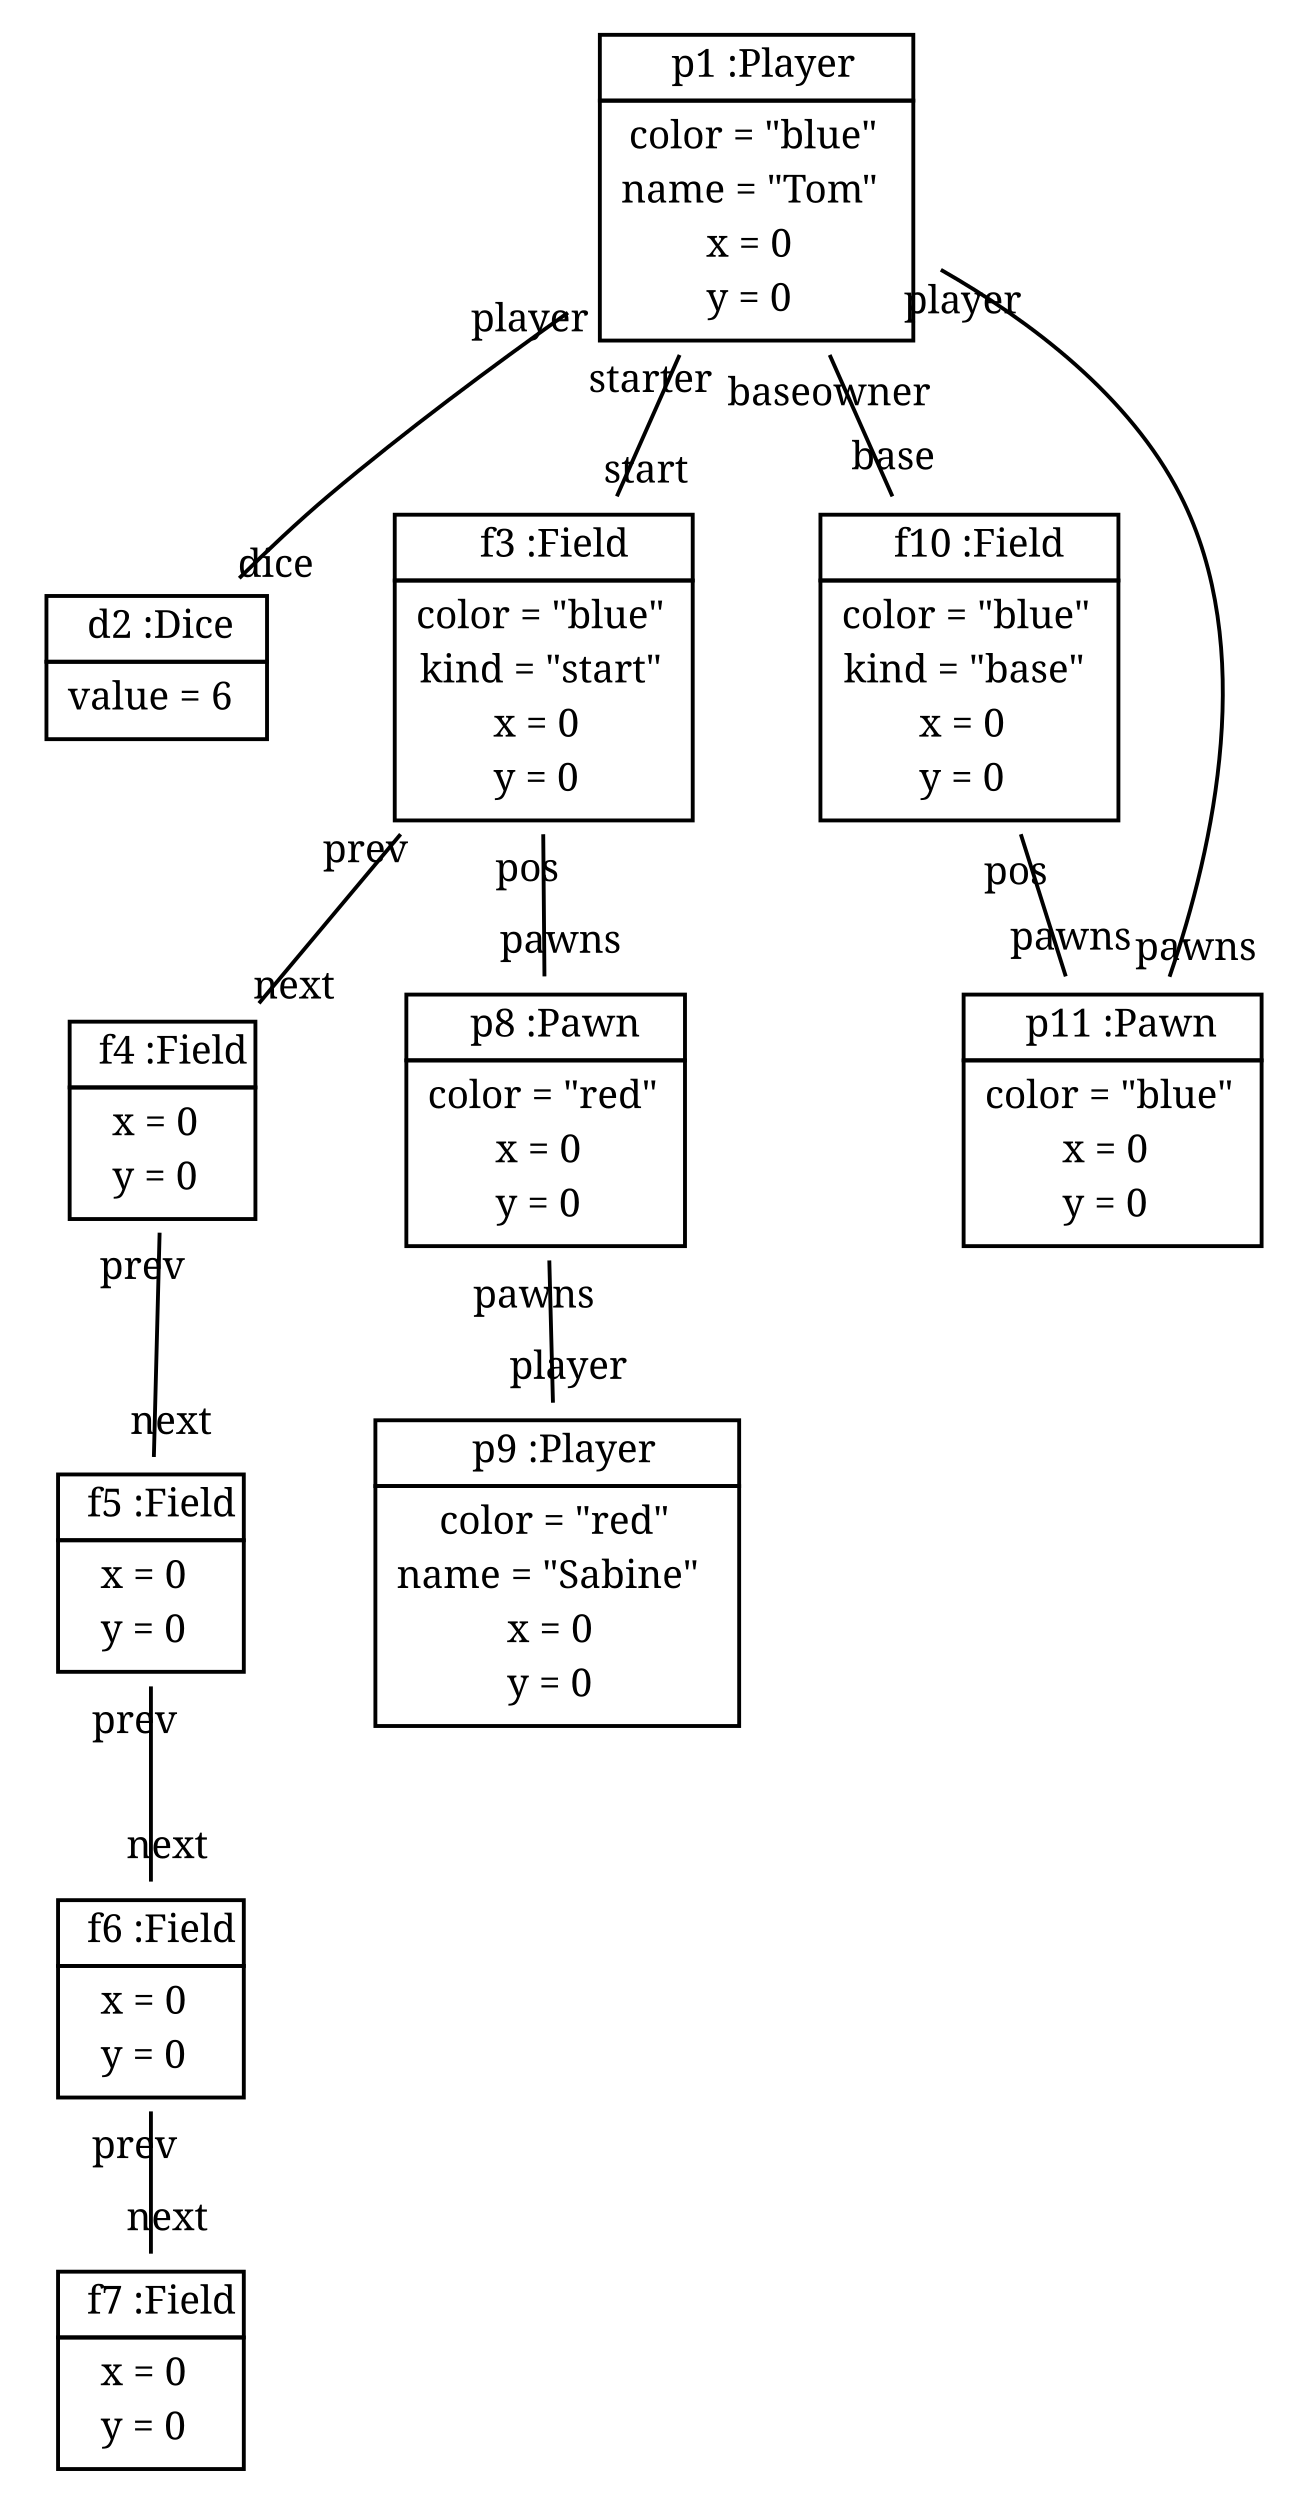
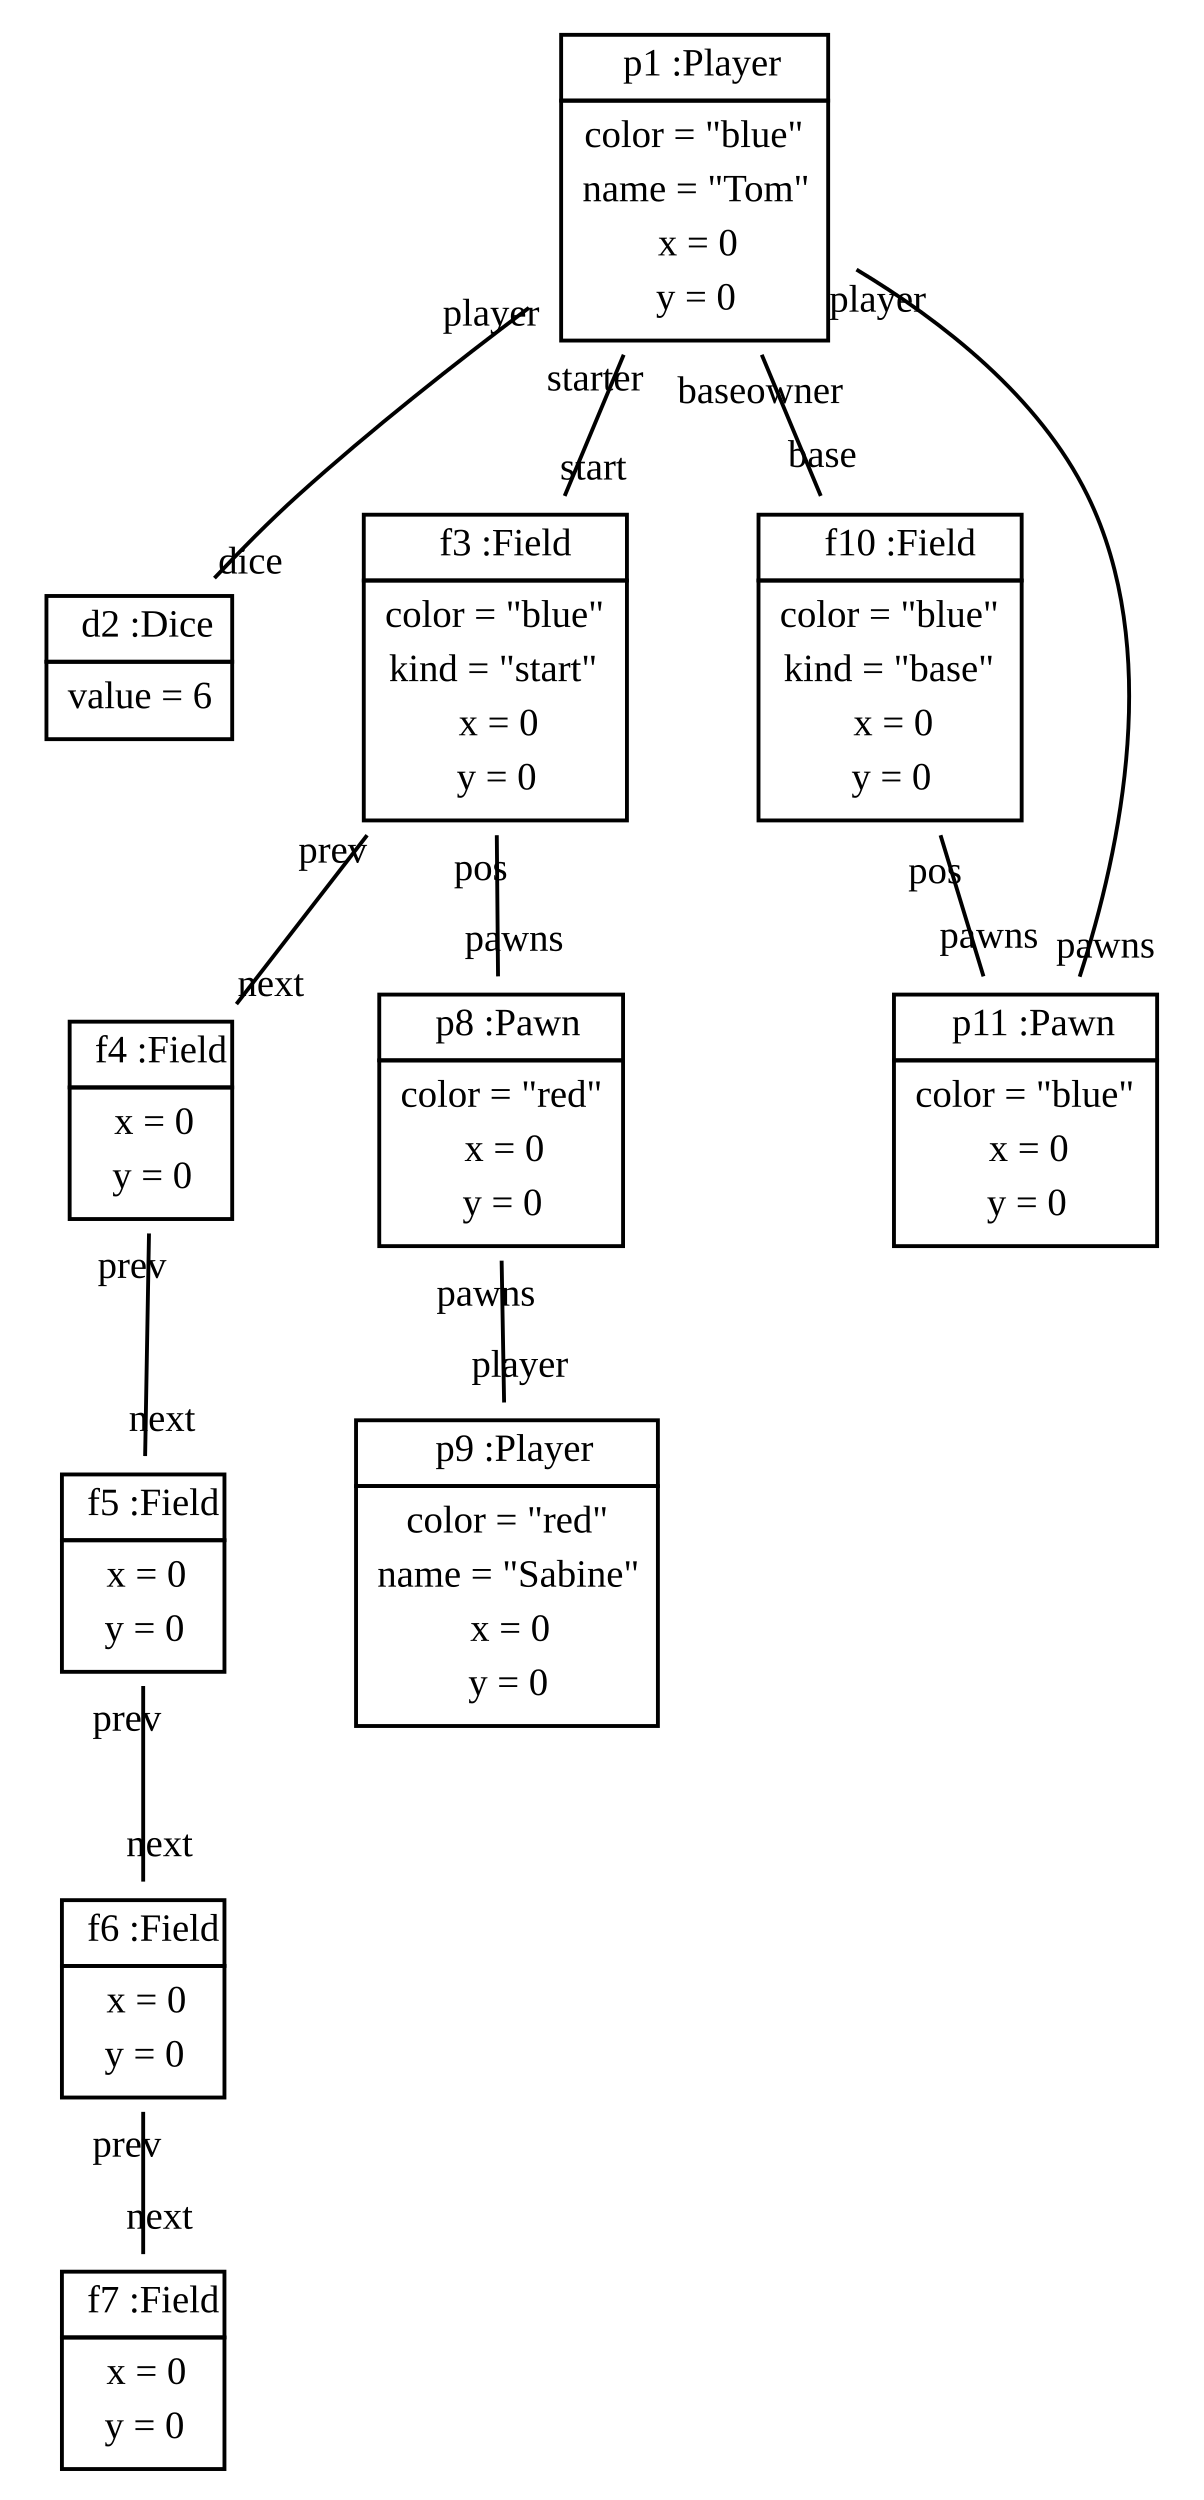
- <svg xmlns="http://www.w3.org/2000/svg" width="337pt" height="646pt" viewBox="0.00 0.00 337.00 646.00">
+ <svg xmlns="http://www.w3.org/2000/svg" width="311pt" height="646pt" viewBox="0.00 0.00 311.00 646.00">
  <g id="graph1" class="graph" transform="scale(1 1) rotate(0) translate(4 642)">
-     <polygon fill="white" stroke="white" points="-4,5 -4,-642 334,-642 334,5 -4,5" />
+     <polygon fill="white" stroke="white" points="-4,5 -4,-642 308,-642 308,5 -4,5" />
    <g id="node1" class="node">
-       <polygon fill="none" stroke="black" points="151,-616 151,-633 232,-633 232,-616 151,-616" />
-       <text text-anchor="start" x="165.5" y="-622.167" font-family="Times Roman,serif" font-size="10.00"> </text>
-       <text text-anchor="start" x="169.5" y="-622.167" font-family="Times Roman,serif" font-size="10.00">p1 :Player</text>
-       <polygon fill="none" stroke="black" points="151,-554 151,-616 232,-616 232,-554 151,-554" />
-       <text text-anchor="start" x="158.5" y="-603.667" font-family="Times Roman,serif" font-size="10.00">color = "blue"</text>
-       <text text-anchor="start" x="156.5" y="-589.667" font-family="Times Roman,serif" font-size="10.00">name = "Tom"</text>
-       <text text-anchor="start" x="178.5" y="-575.667" font-family="Times Roman,serif" font-size="10.00">x = 0</text>
-       <text text-anchor="start" x="178.5" y="-561.667" font-family="Times Roman,serif" font-size="10.00">y = 0</text>
+       <polygon fill="none" stroke="black" points="141,-616 141,-633 210,-633 210,-616 141,-616" />
+       <text text-anchor="start" x="154" y="-622.5" font-family="Times New Roman,serif" font-size="10.00"> </text>
+       <text text-anchor="start" x="157" y="-622.5" font-family="Times New Roman,serif" font-size="10.00">p1 :Player</text>
+       <polygon fill="none" stroke="black" points="141,-554 141,-616 210,-616 210,-554 141,-554" />
+       <text text-anchor="start" x="147" y="-604" font-family="Times New Roman,serif" font-size="10.00">color = "blue"</text>
+       <text text-anchor="start" x="146.5" y="-590" font-family="Times New Roman,serif" font-size="10.00">name = "Tom"</text>
+       <text text-anchor="start" x="166" y="-576" font-family="Times New Roman,serif" font-size="10.00">x = 0</text>
+       <text text-anchor="start" x="165.5" y="-562" font-family="Times New Roman,serif" font-size="10.00">y = 0</text>
    </g>
    <g id="node2" class="node">
-       <polygon fill="none" stroke="black" points="8,-471 8,-488 65,-488 65,-471 8,-471" />
-       <text text-anchor="start" x="14.5" y="-477.167" font-family="Times Roman,serif" font-size="10.00"> </text>
-       <text text-anchor="start" x="18.5" y="-477.167" font-family="Times Roman,serif" font-size="10.00">d2 :Dice</text>
-       <polygon fill="none" stroke="black" points="8,-451 8,-471 65,-471 65,-451 8,-451" />
-       <text text-anchor="start" x="13.5" y="-458.667" font-family="Times Roman,serif" font-size="10.00">value = 6</text>
+       <polygon fill="none" stroke="black" points="8,-471 8,-488 56,-488 56,-471 8,-471" />
+       <text text-anchor="start" x="14" y="-477.5" font-family="Times New Roman,serif" font-size="10.00"> </text>
+       <text text-anchor="start" x="17" y="-477.5" font-family="Times New Roman,serif" font-size="10.00">d2 :Dice</text>
+       <polygon fill="none" stroke="black" points="8,-451 8,-471 56,-471 56,-451 8,-451" />
+       <text text-anchor="start" x="13.5" y="-459" font-family="Times New Roman,serif" font-size="10.00">value = 6</text>
    </g>
    <g id="edge14" class="edge">
-       <path fill="none" stroke="black" d="M142.748,-561.204C123.103,-547.268 100.481,-530.458 81,-514 73.154,-507.372 65.003,-499.679 57.828,-492.597" />
-       <text text-anchor="middle" x="67.256" y="-492.932" font-family="Times Roman,serif" font-size="10.00">dice</text>
-       <text text-anchor="middle" x="132.915" y="-556.381" font-family="Times Roman,serif" font-size="10.00">player</text>
+       <path fill="none" stroke="black" d="M132.666,-562.461C113.867,-548.335 91.791,-530.956 73,-514 65.648,-507.366 58.045,-499.661 51.412,-492.621" />
+       <text text-anchor="middle" x="60.713" y="-493.795" font-family="Times New Roman,serif" font-size="10.00">dice</text>
+       <text text-anchor="middle" x="122.888" y="-557.868" font-family="Times New Roman,serif" font-size="10.00">player</text>
    </g>
    <g id="node3" class="node">
-       <polygon fill="none" stroke="black" points="98,-492 98,-509 175,-509 175,-492 98,-492" />
-       <text text-anchor="start" x="116" y="-498.167" font-family="Times Roman,serif" font-size="10.00"> </text>
-       <text text-anchor="start" x="120" y="-498.167" font-family="Times Roman,serif" font-size="10.00">f3 :Field</text>
-       <polygon fill="none" stroke="black" points="98,-430 98,-492 175,-492 175,-430 98,-430" />
-       <text text-anchor="start" x="103.5" y="-479.667" font-family="Times Roman,serif" font-size="10.00">color = "blue"</text>
-       <text text-anchor="start" x="104.5" y="-465.667" font-family="Times Roman,serif" font-size="10.00">kind = "start"</text>
-       <text text-anchor="start" x="123.5" y="-451.667" font-family="Times Roman,serif" font-size="10.00">x = 0</text>
-       <text text-anchor="start" x="123.5" y="-437.667" font-family="Times Roman,serif" font-size="10.00">y = 0</text>
+       <polygon fill="none" stroke="black" points="90,-492 90,-509 158,-509 158,-492 90,-492" />
+       <text text-anchor="start" x="106.5" y="-498.5" font-family="Times New Roman,serif" font-size="10.00"> </text>
+       <text text-anchor="start" x="109.5" y="-498.5" font-family="Times New Roman,serif" font-size="10.00">f3 :Field</text>
+       <polygon fill="none" stroke="black" points="90,-430 90,-492 158,-492 158,-430 90,-430" />
+       <text text-anchor="start" x="95.5" y="-480" font-family="Times New Roman,serif" font-size="10.00">color = "blue"</text>
+       <text text-anchor="start" x="96.5" y="-466" font-family="Times New Roman,serif" font-size="10.00">kind = "start"</text>
+       <text text-anchor="start" x="114.5" y="-452" font-family="Times New Roman,serif" font-size="10.00">x = 0</text>
+       <text text-anchor="start" x="114" y="-438" font-family="Times New Roman,serif" font-size="10.00">y = 0</text>
    </g>
    <g id="edge18" class="edge">
-       <path fill="none" stroke="black" d="M171.609,-550.282C166.351,-538.429 160.659,-525.596 155.401,-513.741" />
-       <text text-anchor="middle" x="162.939" y="-517.312" font-family="Times Roman,serif" font-size="10.00">start</text>
-       <text text-anchor="middle" x="164.071" y="-540.711" font-family="Times Roman,serif" font-size="10.00">starter</text>
+       <path fill="none" stroke="black" d="M157.163,-550.33C152.222,-538.512 146.858,-525.681 141.913,-513.852" />
+       <text text-anchor="middle" x="149.308" y="-518.084" font-family="Times New Roman,serif" font-size="10.00">start</text>
+       <text text-anchor="middle" x="149.768" y="-541.098" font-family="Times New Roman,serif" font-size="10.00">starter</text>
    </g>
    <g id="node10" class="node">
-       <polygon fill="none" stroke="black" points="208,-492 208,-509 285,-509 285,-492 208,-492" />
-       <text text-anchor="start" x="223" y="-498.167" font-family="Times Roman,serif" font-size="10.00"> </text>
-       <text text-anchor="start" x="227" y="-498.167" font-family="Times Roman,serif" font-size="10.00">f10 :Field</text>
-       <polygon fill="none" stroke="black" points="208,-430 208,-492 285,-492 285,-430 208,-430" />
-       <text text-anchor="start" x="213.5" y="-479.667" font-family="Times Roman,serif" font-size="10.00">color = "blue"</text>
-       <text text-anchor="start" x="214" y="-465.667" font-family="Times Roman,serif" font-size="10.00">kind = "base"</text>
-       <text text-anchor="start" x="233.5" y="-451.667" font-family="Times Roman,serif" font-size="10.00">x = 0</text>
-       <text text-anchor="start" x="233.5" y="-437.667" font-family="Times Roman,serif" font-size="10.00">y = 0</text>
+       <polygon fill="none" stroke="black" points="192,-492 192,-509 260,-509 260,-492 192,-492" />
+       <text text-anchor="start" x="206" y="-498.5" font-family="Times New Roman,serif" font-size="10.00"> </text>
+       <text text-anchor="start" x="209" y="-498.5" font-family="Times New Roman,serif" font-size="10.00">f10 :Field</text>
+       <polygon fill="none" stroke="black" points="192,-430 192,-492 260,-492 260,-430 192,-430" />
+       <text text-anchor="start" x="197.5" y="-480" font-family="Times New Roman,serif" font-size="10.00">color = "blue"</text>
+       <text text-anchor="start" x="198.5" y="-466" font-family="Times New Roman,serif" font-size="10.00">kind = "base"</text>
+       <text text-anchor="start" x="216.5" y="-452" font-family="Times New Roman,serif" font-size="10.00">x = 0</text>
+       <text text-anchor="start" x="216" y="-438" font-family="Times New Roman,serif" font-size="10.00">y = 0</text>
    </g>
    <g id="edge16" class="edge">
-       <path fill="none" stroke="black" d="M210.391,-550.282C215.649,-538.429 221.341,-525.596 226.599,-513.741" />
-       <text text-anchor="middle" x="226.787" y="-520.739" font-family="Times Roman,serif" font-size="10.00">base</text>
-       <text text-anchor="middle" x="210.202" y="-537.284" font-family="Times Roman,serif" font-size="10.00">baseowner</text>
+       <path fill="none" stroke="black" d="M192.837,-550.33C197.778,-538.512 203.142,-525.681 208.087,-513.852" />
+       <text text-anchor="middle" x="208.49" y="-521.344" font-family="Times New Roman,serif" font-size="10.00">base</text>
+       <text text-anchor="middle" x="192.434" y="-537.838" font-family="Times New Roman,serif" font-size="10.00">baseowner</text>
    </g>
    <g id="node11" class="node">
-       <polygon fill="none" stroke="black" points="245,-368 245,-385 322,-385 322,-368 245,-368" />
-       <text text-anchor="start" x="257" y="-374.167" font-family="Times Roman,serif" font-size="10.00"> </text>
-       <text text-anchor="start" x="261" y="-374.167" font-family="Times Roman,serif" font-size="10.00">p11 :Pawn</text>
-       <polygon fill="none" stroke="black" points="245,-320 245,-368 322,-368 322,-320 245,-320" />
-       <text text-anchor="start" x="250.5" y="-355.667" font-family="Times Roman,serif" font-size="10.00">color = "blue"</text>
-       <text text-anchor="start" x="270.5" y="-341.667" font-family="Times Roman,serif" font-size="10.00">x = 0</text>
-       <text text-anchor="start" x="270.5" y="-327.667" font-family="Times Roman,serif" font-size="10.00">y = 0</text>
+       <polygon fill="none" stroke="black" points="227,-368 227,-385 295,-385 295,-368 227,-368" />
+       <text text-anchor="start" x="239" y="-374.5" font-family="Times New Roman,serif" font-size="10.00"> </text>
+       <text text-anchor="start" x="242" y="-374.5" font-family="Times New Roman,serif" font-size="10.00">p11 :Pawn</text>
+       <polygon fill="none" stroke="black" points="227,-320 227,-368 295,-368 295,-320 227,-320" />
+       <text text-anchor="start" x="232.5" y="-356" font-family="Times New Roman,serif" font-size="10.00">color = "blue"</text>
+       <text text-anchor="start" x="251.5" y="-342" font-family="Times New Roman,serif" font-size="10.00">x = 0</text>
+       <text text-anchor="start" x="251" y="-328" font-family="Times New Roman,serif" font-size="10.00">y = 0</text>
    </g>
    <g id="edge20" class="edge">
-       <path fill="none" stroke="black" d="M239.119,-572.291C262.332,-559.044 287.927,-539.672 301,-514 320.91,-474.902 309.871,-423.669 298.208,-389.609" />
-       <text text-anchor="middle" x="305.011" y="-393.939" font-family="Times Roman,serif" font-size="10.00">pawns</text>
-       <text text-anchor="middle" x="244.764" y="-561.036" font-family="Times Roman,serif" font-size="10.00">player</text>
+       <path fill="none" stroke="black" d="M217.32,-572.336C239.473,-559.028 264.525,-539.44 277,-514 296.296,-474.648 285.907,-423.385 274.985,-389.622" />
+       <text text-anchor="middle" x="281.666" y="-394.563" font-family="Times New Roman,serif" font-size="10.00">pawns</text>
+       <text text-anchor="middle" x="222.782" y="-561.459" font-family="Times New Roman,serif" font-size="10.00">player</text>
    </g>
    <g id="node4" class="node">
-       <polygon fill="none" stroke="black" points="14,-361 14,-378 62,-378 62,-361 14,-361" />
-       <text text-anchor="start" x="17.5" y="-367.167" font-family="Times Roman,serif" font-size="10.00"> </text>
-       <text text-anchor="start" x="21.5" y="-367.167" font-family="Times Roman,serif" font-size="10.00">f4 :Field</text>
-       <polygon fill="none" stroke="black" points="14,-327 14,-361 62,-361 62,-327 14,-327" />
-       <text text-anchor="start" x="25" y="-348.667" font-family="Times Roman,serif" font-size="10.00">x = 0</text>
-       <text text-anchor="start" x="25" y="-334.667" font-family="Times Roman,serif" font-size="10.00">y = 0</text>
+       <polygon fill="none" stroke="black" points="14,-361 14,-378 56,-378 56,-361 14,-361" />
+       <text text-anchor="start" x="17.5" y="-367.5" font-family="Times New Roman,serif" font-size="10.00"> </text>
+       <text text-anchor="start" x="20.5" y="-367.5" font-family="Times New Roman,serif" font-size="10.00">f4 :Field</text>
+       <polygon fill="none" stroke="black" points="14,-327 14,-361 56,-361 56,-327 14,-327" />
+       <text text-anchor="start" x="25.5" y="-349" font-family="Times New Roman,serif" font-size="10.00">x = 0</text>
+       <text text-anchor="start" x="25" y="-335" font-family="Times New Roman,serif" font-size="10.00">y = 0</text>
    </g>
    <g id="edge4" class="edge">
-       <path fill="none" stroke="black" d="M99.508,-426.434C87.318,-411.88 74.022,-396.005 62.92,-382.751" />
-       <text text-anchor="middle" x="71.979" y="-383.985" font-family="Times Roman,serif" font-size="10.00">next</text>
-       <text text-anchor="middle" x="90.449" y="-419.199" font-family="Times Roman,serif" font-size="10.00">prev</text>
+       <path fill="none" stroke="black" d="M90.86,-426.178C79.591,-411.618 67.282,-395.713 57.093,-382.547" />
+       <text text-anchor="middle" x="65.982" y="-384.628" font-family="Times New Roman,serif" font-size="10.00">next</text>
+       <text text-anchor="middle" x="81.971" y="-419.097" font-family="Times New Roman,serif" font-size="10.00">prev</text>
    </g>
    <g id="node8" class="node">
-       <polygon fill="none" stroke="black" points="101,-368 101,-385 173,-385 173,-368 101,-368" />
-       <text text-anchor="start" x="113.5" y="-374.167" font-family="Times Roman,serif" font-size="10.00"> </text>
-       <text text-anchor="start" x="117.5" y="-374.167" font-family="Times Roman,serif" font-size="10.00">p8 :Pawn</text>
-       <polygon fill="none" stroke="black" points="101,-320 101,-368 173,-368 173,-320 101,-320" />
-       <text text-anchor="start" x="106.5" y="-355.667" font-family="Times Roman,serif" font-size="10.00">color = "red"</text>
-       <text text-anchor="start" x="124" y="-341.667" font-family="Times Roman,serif" font-size="10.00">x = 0</text>
-       <text text-anchor="start" x="124" y="-327.667" font-family="Times Roman,serif" font-size="10.00">y = 0</text>
+       <polygon fill="none" stroke="black" points="94,-368 94,-385 157,-385 157,-368 94,-368" />
+       <text text-anchor="start" x="105.5" y="-374.5" font-family="Times New Roman,serif" font-size="10.00"> </text>
+       <text text-anchor="start" x="108.5" y="-374.5" font-family="Times New Roman,serif" font-size="10.00">p8 :Pawn</text>
+       <polygon fill="none" stroke="black" points="94,-320 94,-368 157,-368 157,-320 94,-320" />
+       <text text-anchor="start" x="99.5" y="-356" font-family="Times New Roman,serif" font-size="10.00">color = "red"</text>
+       <text text-anchor="start" x="116" y="-342" font-family="Times New Roman,serif" font-size="10.00">x = 0</text>
+       <text text-anchor="start" x="115.5" y="-328" font-family="Times New Roman,serif" font-size="10.00">y = 0</text>
    </g>
    <g id="edge6" class="edge">
-       <path fill="none" stroke="black" d="M136.372,-426.434C136.476,-414.349 136.587,-401.353 136.686,-389.704" />
-       <text text-anchor="middle" x="140.835" y="-395.802" font-family="Times Roman,serif" font-size="10.00">pawns</text>
-       <text text-anchor="middle" x="132.224" y="-414.335" font-family="Times Roman,serif" font-size="10.00">pos</text>
+       <path fill="none" stroke="black" d="M124.372,-426.178C124.477,-414.173 124.589,-401.252 124.69,-389.707" />
+       <text text-anchor="middle" x="128.837" y="-396.307" font-family="Times New Roman,serif" font-size="10.00">pawns</text>
+       <text text-anchor="middle" x="120.225" y="-414.579" font-family="Times New Roman,serif" font-size="10.00">pos</text>
    </g>
    <g id="node5" class="node">
-       <polygon fill="none" stroke="black" points="11,-244 11,-261 59,-261 59,-244 11,-244" />
-       <text text-anchor="start" x="14.5" y="-250.167" font-family="Times Roman,serif" font-size="10.00"> </text>
-       <text text-anchor="start" x="18.5" y="-250.167" font-family="Times Roman,serif" font-size="10.00">f5 :Field</text>
-       <polygon fill="none" stroke="black" points="11,-210 11,-244 59,-244 59,-210 11,-210" />
-       <text text-anchor="start" x="22" y="-231.667" font-family="Times Roman,serif" font-size="10.00">x = 0</text>
-       <text text-anchor="start" x="22" y="-217.667" font-family="Times Roman,serif" font-size="10.00">y = 0</text>
+       <polygon fill="none" stroke="black" points="12,-244 12,-261 54,-261 54,-244 12,-244" />
+       <text text-anchor="start" x="15.5" y="-250.5" font-family="Times New Roman,serif" font-size="10.00"> </text>
+       <text text-anchor="start" x="18.5" y="-250.5" font-family="Times New Roman,serif" font-size="10.00">f5 :Field</text>
+       <polygon fill="none" stroke="black" points="12,-210 12,-244 54,-244 54,-210 12,-210" />
+       <text text-anchor="start" x="23.5" y="-232" font-family="Times New Roman,serif" font-size="10.00">x = 0</text>
+       <text text-anchor="start" x="23" y="-218" font-family="Times New Roman,serif" font-size="10.00">y = 0</text>
    </g>
    <g id="edge8" class="edge">
-       <path fill="none" stroke="black" d="M37.243,-323.476C36.788,-305.74 36.212,-283.249 35.757,-265.515" />
-       <text text-anchor="middle" x="40.214" y="-271.466" font-family="Times Roman,serif" font-size="10.00">next</text>
-       <text text-anchor="middle" x="32.786" y="-311.524" font-family="Times Roman,serif" font-size="10.00">prev</text>
+       <path fill="none" stroke="black" d="M34.501,-323.277C34.195,-305.714 33.806,-283.324 33.5,-265.755" />
+       <text text-anchor="middle" x="37.883" y="-272.243" font-family="Times New Roman,serif" font-size="10.00">next</text>
+       <text text-anchor="middle" x="30.117" y="-311.789" font-family="Times New Roman,serif" font-size="10.00">prev</text>
    </g>
    <g id="node6" class="node">
-       <polygon fill="none" stroke="black" points="11,-134 11,-151 59,-151 59,-134 11,-134" />
-       <text text-anchor="start" x="14.5" y="-140.167" font-family="Times Roman,serif" font-size="10.00"> </text>
-       <text text-anchor="start" x="18.5" y="-140.167" font-family="Times Roman,serif" font-size="10.00">f6 :Field</text>
-       <polygon fill="none" stroke="black" points="11,-100 11,-134 59,-134 59,-100 11,-100" />
-       <text text-anchor="start" x="22" y="-121.667" font-family="Times Roman,serif" font-size="10.00">x = 0</text>
-       <text text-anchor="start" x="22" y="-107.667" font-family="Times Roman,serif" font-size="10.00">y = 0</text>
+       <polygon fill="none" stroke="black" points="12,-134 12,-151 54,-151 54,-134 12,-134" />
+       <text text-anchor="start" x="15.5" y="-140.5" font-family="Times New Roman,serif" font-size="10.00"> </text>
+       <text text-anchor="start" x="18.5" y="-140.5" font-family="Times New Roman,serif" font-size="10.00">f6 :Field</text>
+       <polygon fill="none" stroke="black" points="12,-100 12,-134 54,-134 54,-100 12,-100" />
+       <text text-anchor="start" x="23.5" y="-122" font-family="Times New Roman,serif" font-size="10.00">x = 0</text>
+       <text text-anchor="start" x="23" y="-108" font-family="Times New Roman,serif" font-size="10.00">y = 0</text>
    </g>
    <g id="edge10" class="edge">
-       <path fill="none" stroke="black" d="M35,-206.232C35,-190.58 35,-171.447 35,-155.791" />
-       <text text-anchor="middle" x="39.226" y="-161.854" font-family="Times Roman,serif" font-size="10.00">next</text>
-       <text text-anchor="middle" x="30.774" y="-194.169" font-family="Times Roman,serif" font-size="10.00">prev</text>
+       <path fill="none" stroke="black" d="M33,-206.342C33,-190.719 33,-171.436 33,-155.792" />
+       <text text-anchor="middle" x="37.226" y="-162.355" font-family="Times New Roman,serif" font-size="10.00">next</text>
+       <text text-anchor="middle" x="28.774" y="-194.778" font-family="Times New Roman,serif" font-size="10.00">prev</text>
    </g>
    <g id="node7" class="node">
-       <polygon fill="none" stroke="black" points="11,-38 11,-55 59,-55 59,-38 11,-38" />
-       <text text-anchor="start" x="14.5" y="-44.167" font-family="Times Roman,serif" font-size="10.00"> </text>
-       <text text-anchor="start" x="18.5" y="-44.167" font-family="Times Roman,serif" font-size="10.00">f7 :Field</text>
-       <polygon fill="none" stroke="black" points="11,-4 11,-38 59,-38 59,-4 11,-4" />
-       <text text-anchor="start" x="22" y="-25.667" font-family="Times Roman,serif" font-size="10.00">x = 0</text>
-       <text text-anchor="start" x="22" y="-11.667" font-family="Times Roman,serif" font-size="10.00">y = 0</text>
+       <polygon fill="none" stroke="black" points="12,-38 12,-55 54,-55 54,-38 12,-38" />
+       <text text-anchor="start" x="15.5" y="-44.5" font-family="Times New Roman,serif" font-size="10.00"> </text>
+       <text text-anchor="start" x="18.5" y="-44.5" font-family="Times New Roman,serif" font-size="10.00">f7 :Field</text>
+       <polygon fill="none" stroke="black" points="12,-4 12,-38 54,-38 54,-4 12,-4" />
+       <text text-anchor="start" x="23.5" y="-26" font-family="Times New Roman,serif" font-size="10.00">x = 0</text>
+       <text text-anchor="start" x="23" y="-12" font-family="Times New Roman,serif" font-size="10.00">y = 0</text>
    </g>
    <g id="edge12" class="edge">
-       <path fill="none" stroke="black" d="M35,-96.413C35,-84.734 35,-71.34 35,-59.654" />
-       <text text-anchor="middle" x="39.226" y="-65.717" font-family="Times Roman,serif" font-size="10.00">next</text>
-       <text text-anchor="middle" x="30.774" y="-84.35" font-family="Times Roman,serif" font-size="10.00">prev</text>
+       <path fill="none" stroke="black" d="M33,-96.286C33,-84.624 33,-71.182 33,-59.538" />
+       <text text-anchor="middle" x="37.226" y="-66.101" font-family="Times New Roman,serif" font-size="10.00">next</text>
+       <text text-anchor="middle" x="28.774" y="-84.723" font-family="Times New Roman,serif" font-size="10.00">prev</text>
    </g>
    <g id="node9" class="node">
-       <polygon fill="none" stroke="black" points="93,-258 93,-275 187,-275 187,-258 93,-258" />
-       <text text-anchor="start" x="114" y="-264.167" font-family="Times Roman,serif" font-size="10.00"> </text>
-       <text text-anchor="start" x="118" y="-264.167" font-family="Times Roman,serif" font-size="10.00">p9 :Player</text>
-       <polygon fill="none" stroke="black" points="93,-196 93,-258 187,-258 187,-196 93,-196" />
-       <text text-anchor="start" x="109.5" y="-245.667" font-family="Times Roman,serif" font-size="10.00">color = "red"</text>
-       <text text-anchor="start" x="98.5" y="-231.667" font-family="Times Roman,serif" font-size="10.00">name = "Sabine"</text>
-       <text text-anchor="start" x="127" y="-217.667" font-family="Times Roman,serif" font-size="10.00">x = 0</text>
-       <text text-anchor="start" x="127" y="-203.667" font-family="Times Roman,serif" font-size="10.00">y = 0</text>
+       <polygon fill="none" stroke="black" points="88,-258 88,-275 166,-275 166,-258 88,-258" />
+       <text text-anchor="start" x="105.5" y="-264.5" font-family="Times New Roman,serif" font-size="10.00"> </text>
+       <text text-anchor="start" x="108.5" y="-264.5" font-family="Times New Roman,serif" font-size="10.00">p9 :Player</text>
+       <polygon fill="none" stroke="black" points="88,-196 88,-258 166,-258 166,-196 88,-196" />
+       <text text-anchor="start" x="101" y="-246" font-family="Times New Roman,serif" font-size="10.00">color = "red"</text>
+       <text text-anchor="start" x="93.5" y="-232" font-family="Times New Roman,serif" font-size="10.00">name = "Sabine"</text>
+       <text text-anchor="start" x="117.5" y="-218" font-family="Times New Roman,serif" font-size="10.00">x = 0</text>
+       <text text-anchor="start" x="117" y="-204" font-family="Times New Roman,serif" font-size="10.00">y = 0</text>
    </g>
    <g id="edge22" class="edge">
-       <path fill="none" stroke="black" d="M137.941,-316.301C138.24,-304.641 138.574,-291.631 138.884,-279.537" />
-       <text text-anchor="middle" x="142.876" y="-285.705" font-family="Times Roman,serif" font-size="10.00">player</text>
-       <text text-anchor="middle" x="133.949" y="-304.133" font-family="Times Roman,serif" font-size="10.00">pawns</text>
+       <path fill="none" stroke="black" d="M125.622,-316.244C125.824,-304.639 126.05,-291.649 126.259,-279.597" />
+       <text text-anchor="middle" x="130.327" y="-286.232" font-family="Times New Roman,serif" font-size="10.00">player</text>
+       <text text-anchor="middle" x="121.554" y="-304.608" font-family="Times New Roman,serif" font-size="10.00">pawns</text>
    </g>
    <g id="edge2" class="edge">
-       <path fill="none" stroke="black" d="M259.777,-426.434C263.599,-414.349 267.709,-401.353 271.393,-389.704" />
-       <text text-anchor="middle" x="272.69" y="-396.619" font-family="Times Roman,serif" font-size="10.00">pawns</text>
-       <text text-anchor="middle" x="258.481" y="-413.518" font-family="Times Roman,serif" font-size="10.00">pos</text>
+       <path fill="none" stroke="black" d="M239.033,-426.178C242.687,-414.173 246.619,-401.252 250.133,-389.707" />
+       <text text-anchor="middle" x="251.537" y="-397.108" font-family="Times New Roman,serif" font-size="10.00">pawns</text>
+       <text text-anchor="middle" x="237.628" y="-413.777" font-family="Times New Roman,serif" font-size="10.00">pos</text>
    </g>
  </g>
</svg>
